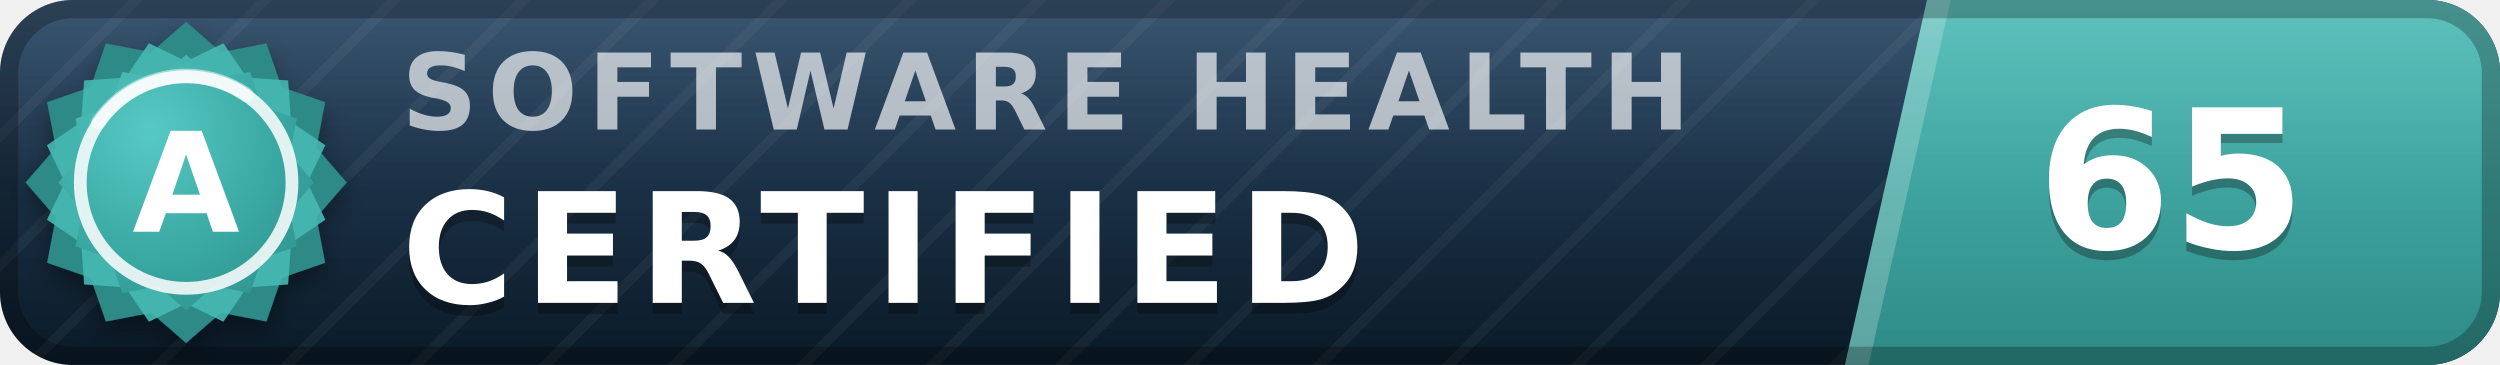
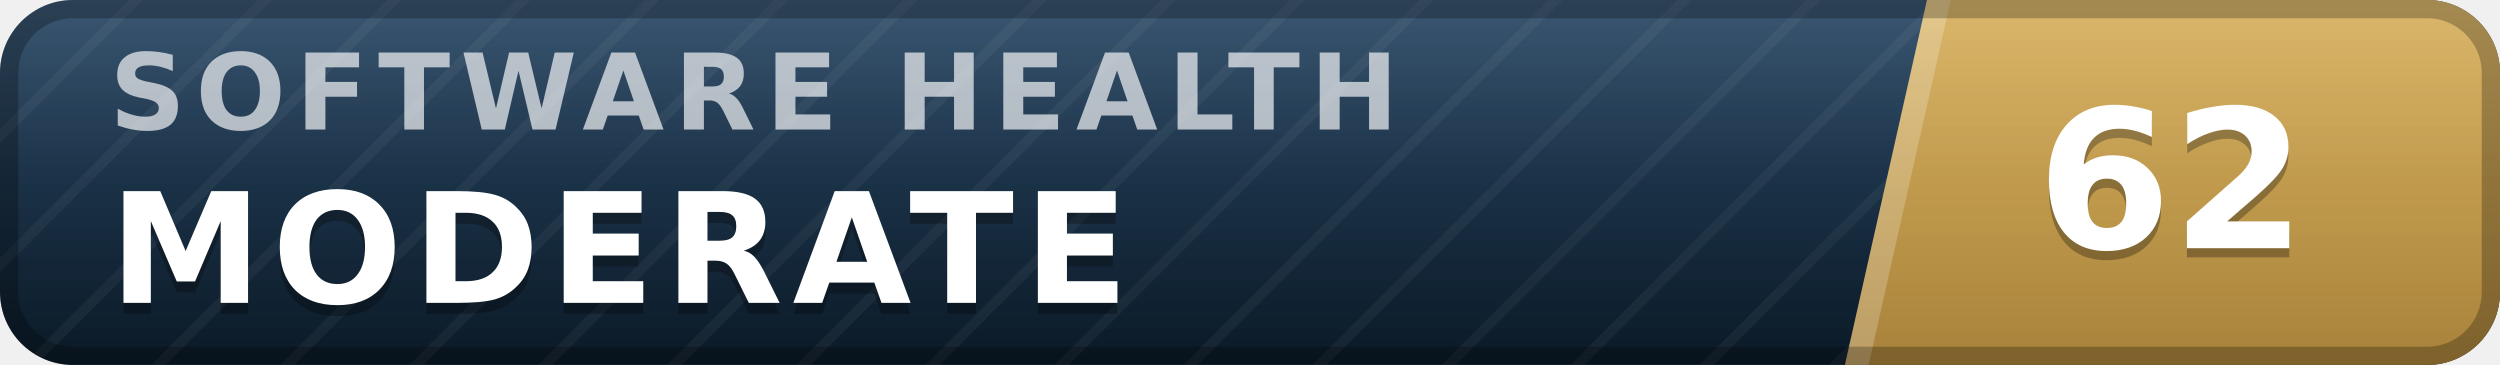
- <svg xmlns="http://www.w3.org/2000/svg" width="137" height="20" viewBox="0 0 137 20" role="img" aria-label="inspect.software software health index 65 of 100, certified (grade A)" font-family="Verdana,DejaVu Sans,Geneva,sans-serif">
+ <svg xmlns="http://www.w3.org/2000/svg" width="137" height="20" viewBox="0 0 137 20" role="img" aria-label="inspect.software software health index 62 of 100, moderate" font-family="Verdana,DejaVu Sans,Geneva,sans-serif">
  <defs>
    <linearGradient id="plate" x1="0" y1="0" x2="0" y2="1">
      <stop offset="0" stop-color="#1d3d5c" />
      <stop offset="1" stop-color="#0a1926" />
    </linearGradient>
    <linearGradient id="endplate" x1="0" y1="0" x2="0" y2="1">
-       <stop offset="0" stop-color="#46b8b3" />
-       <stop offset="1" stop-color="#2d8a86" />
+       <stop offset="0" stop-color="#d5ac55" />
+       <stop offset="1" stop-color="#a8823a" />
    </linearGradient>
    <linearGradient id="gloss" x1="0" y1="0" x2="0" y2="1">
      <stop offset="0" stop-color="#fff" stop-opacity=".13" />
      <stop offset=".5" stop-color="#fff" stop-opacity=".03" />
      <stop offset="1" stop-color="#fff" stop-opacity="0" />
    </linearGradient>
    <pattern id="guilloche" width="5" height="5" patternUnits="userSpaceOnUse" patternTransform="rotate(45)">
      <line x1="0" y1="0" x2="0" y2="5" stroke="#fff" stroke-opacity=".045" stroke-width="1.1" />
    </pattern>
    <clipPath id="rounded">
      <rect width="137" height="20" rx="4" />
    </clipPath>
-     <radialGradient id="sealFace" cx=".36" cy=".3" r=".95">
-       <stop offset="0" stop-color="#57c9c4" />
-       <stop offset=".55" stop-color="#38a6a1" />
-       <stop offset="1" stop-color="#2d8a86" />
-     </radialGradient>
-     <filter id="sealShadow" x="-40%" y="-40%" width="180%" height="180%">
-       <feDropShadow dx="0" dy="0.7" stdDeviation="0.7" flood-color="#000" flood-opacity="0.38" />
-     </filter>
  </defs>
  <g clip-path="url(#rounded)">
    <rect width="137" height="20" fill="url(#plate)" />
    <rect width="137" height="20" fill="url(#guilloche)" />
    <polygon points="105.6,0 137,0 137,20 101.1,20" fill="url(#endplate)" />
    <polygon points="105.6,0 106.9,0 102.4,20 101.1,20" fill="#fff" fill-opacity=".22" />
-     <text x="22.0" y="7.1" font-size="5.8" letter-spacing="0.55" fill="#fff" fill-opacity=".66" font-weight="bold" textLength="76.3" lengthAdjust="spacing">SOFTWARE HEALTH</text>
-     <text x="22.0" y="17.2" font-size="8.4" fill="#000" fill-opacity=".3" font-weight="bold" letter-spacing="0.55" textLength="57.7" lengthAdjust="spacing">CERTIFIED</text>
-     <text x="22.0" y="16.6" font-size="8.4" fill="#fff" font-weight="bold" letter-spacing="0.55" textLength="57.7" lengthAdjust="spacing">CERTIFIED</text>
-     <text x="119.0" y="14.1" font-size="10.6" fill="#000" fill-opacity=".3" font-weight="bold" text-anchor="middle">65</text>
-     <text x="119.0" y="13.6" font-size="10.6" fill="#fff" font-weight="bold" text-anchor="middle">65</text>
+     <text x="6.0" y="7.1" font-size="5.8" letter-spacing="0.55" fill="#fff" fill-opacity=".66" font-weight="bold" textLength="76.3" lengthAdjust="spacing">SOFTWARE HEALTH</text>
+     <text x="6.0" y="17.2" font-size="8.4" fill="#000" fill-opacity=".3" font-weight="bold" letter-spacing="0.55" textLength="59.5" lengthAdjust="spacing">MODERATE</text>
+     <text x="6.0" y="16.6" font-size="8.4" fill="#fff" font-weight="bold" letter-spacing="0.55" textLength="59.5" lengthAdjust="spacing">MODERATE</text>
+     <text x="119.0" y="14.1" font-size="10.6" fill="#000" fill-opacity=".3" font-weight="bold" text-anchor="middle">62</text>
+     <text x="119.0" y="13.6" font-size="10.6" fill="#fff" font-weight="bold" text-anchor="middle">62</text>
    <rect width="137" height="20" fill="url(#gloss)" />
  </g>
  <rect x=".5" y=".5" width="136" height="19" rx="3.5" fill="none" stroke="#000" stroke-opacity=".25" />
-   <g filter="url(#sealShadow)">
-     <path d="M10.20 1.20 L12.11 2.86 L14.60 2.38 L15.43 4.77 L17.82 5.60 L17.34 8.09 L19.00 10.00 L17.34 11.91 L17.82 14.40 L15.43 15.23 L14.60 17.62 L12.11 17.14 L10.20 18.80 L8.29 17.14 L5.80 17.62 L4.97 15.23 L2.58 14.40 L3.06 11.91 L1.40 10.00 L3.06 8.09 L2.58 5.60 L4.97 4.77 L5.80 2.38 L8.29 2.86 L10.20 1.20 Z" fill="#2d8a86" />
-   </g>
-   <path d="M12.24 2.37 L13.52 4.25 L15.79 4.41 L15.95 6.68 L17.83 7.96 L16.84 10.00 L17.83 12.04 L15.95 13.32 L15.79 15.59 L13.52 15.75 L12.24 17.63 L10.20 16.64 L8.16 17.63 L6.88 15.75 L4.61 15.59 L4.45 13.32 L2.57 12.04 L3.56 10.00 L2.57 7.96 L4.45 6.68 L4.61 4.41 L6.88 4.25 L8.16 2.37 L10.20 3.36 L12.24 2.37 Z" fill="#46b8b3" fill-opacity=".9" />
-   <path d="M10.20 3.00 L11.72 4.32 L13.70 3.94 L14.36 5.84 L16.26 6.50 L15.88 8.48 L17.20 10.00 L15.88 11.52 L16.26 13.50 L14.36 14.16 L13.70 16.06 L11.72 15.68 L10.20 17.00 L8.68 15.68 L6.70 16.06 L6.04 14.16 L4.14 13.50 L4.52 11.52 L3.20 10.00 L4.52 8.48 L4.14 6.50 L6.04 5.84 L6.70 3.94 L8.68 4.32 L10.20 3.00 Z" fill="url(#sealFace)" />
-   <circle cx="10.2" cy="10.0" r="5.8" fill="none" stroke="#fff" stroke-opacity=".85" stroke-width=".7" />
-   <path d="M5.4 6.7 A5.8 5.8 0 0 1 13.5 5.2" stroke="#fff" stroke-opacity=".5" stroke-width=".8" fill="none" stroke-linecap="round" />
-   <text x="10.2" y="12.7" font-size="7.6" fill="#fff" font-weight="bold" text-anchor="middle" letter-spacing=".2">A</text>
</svg>
